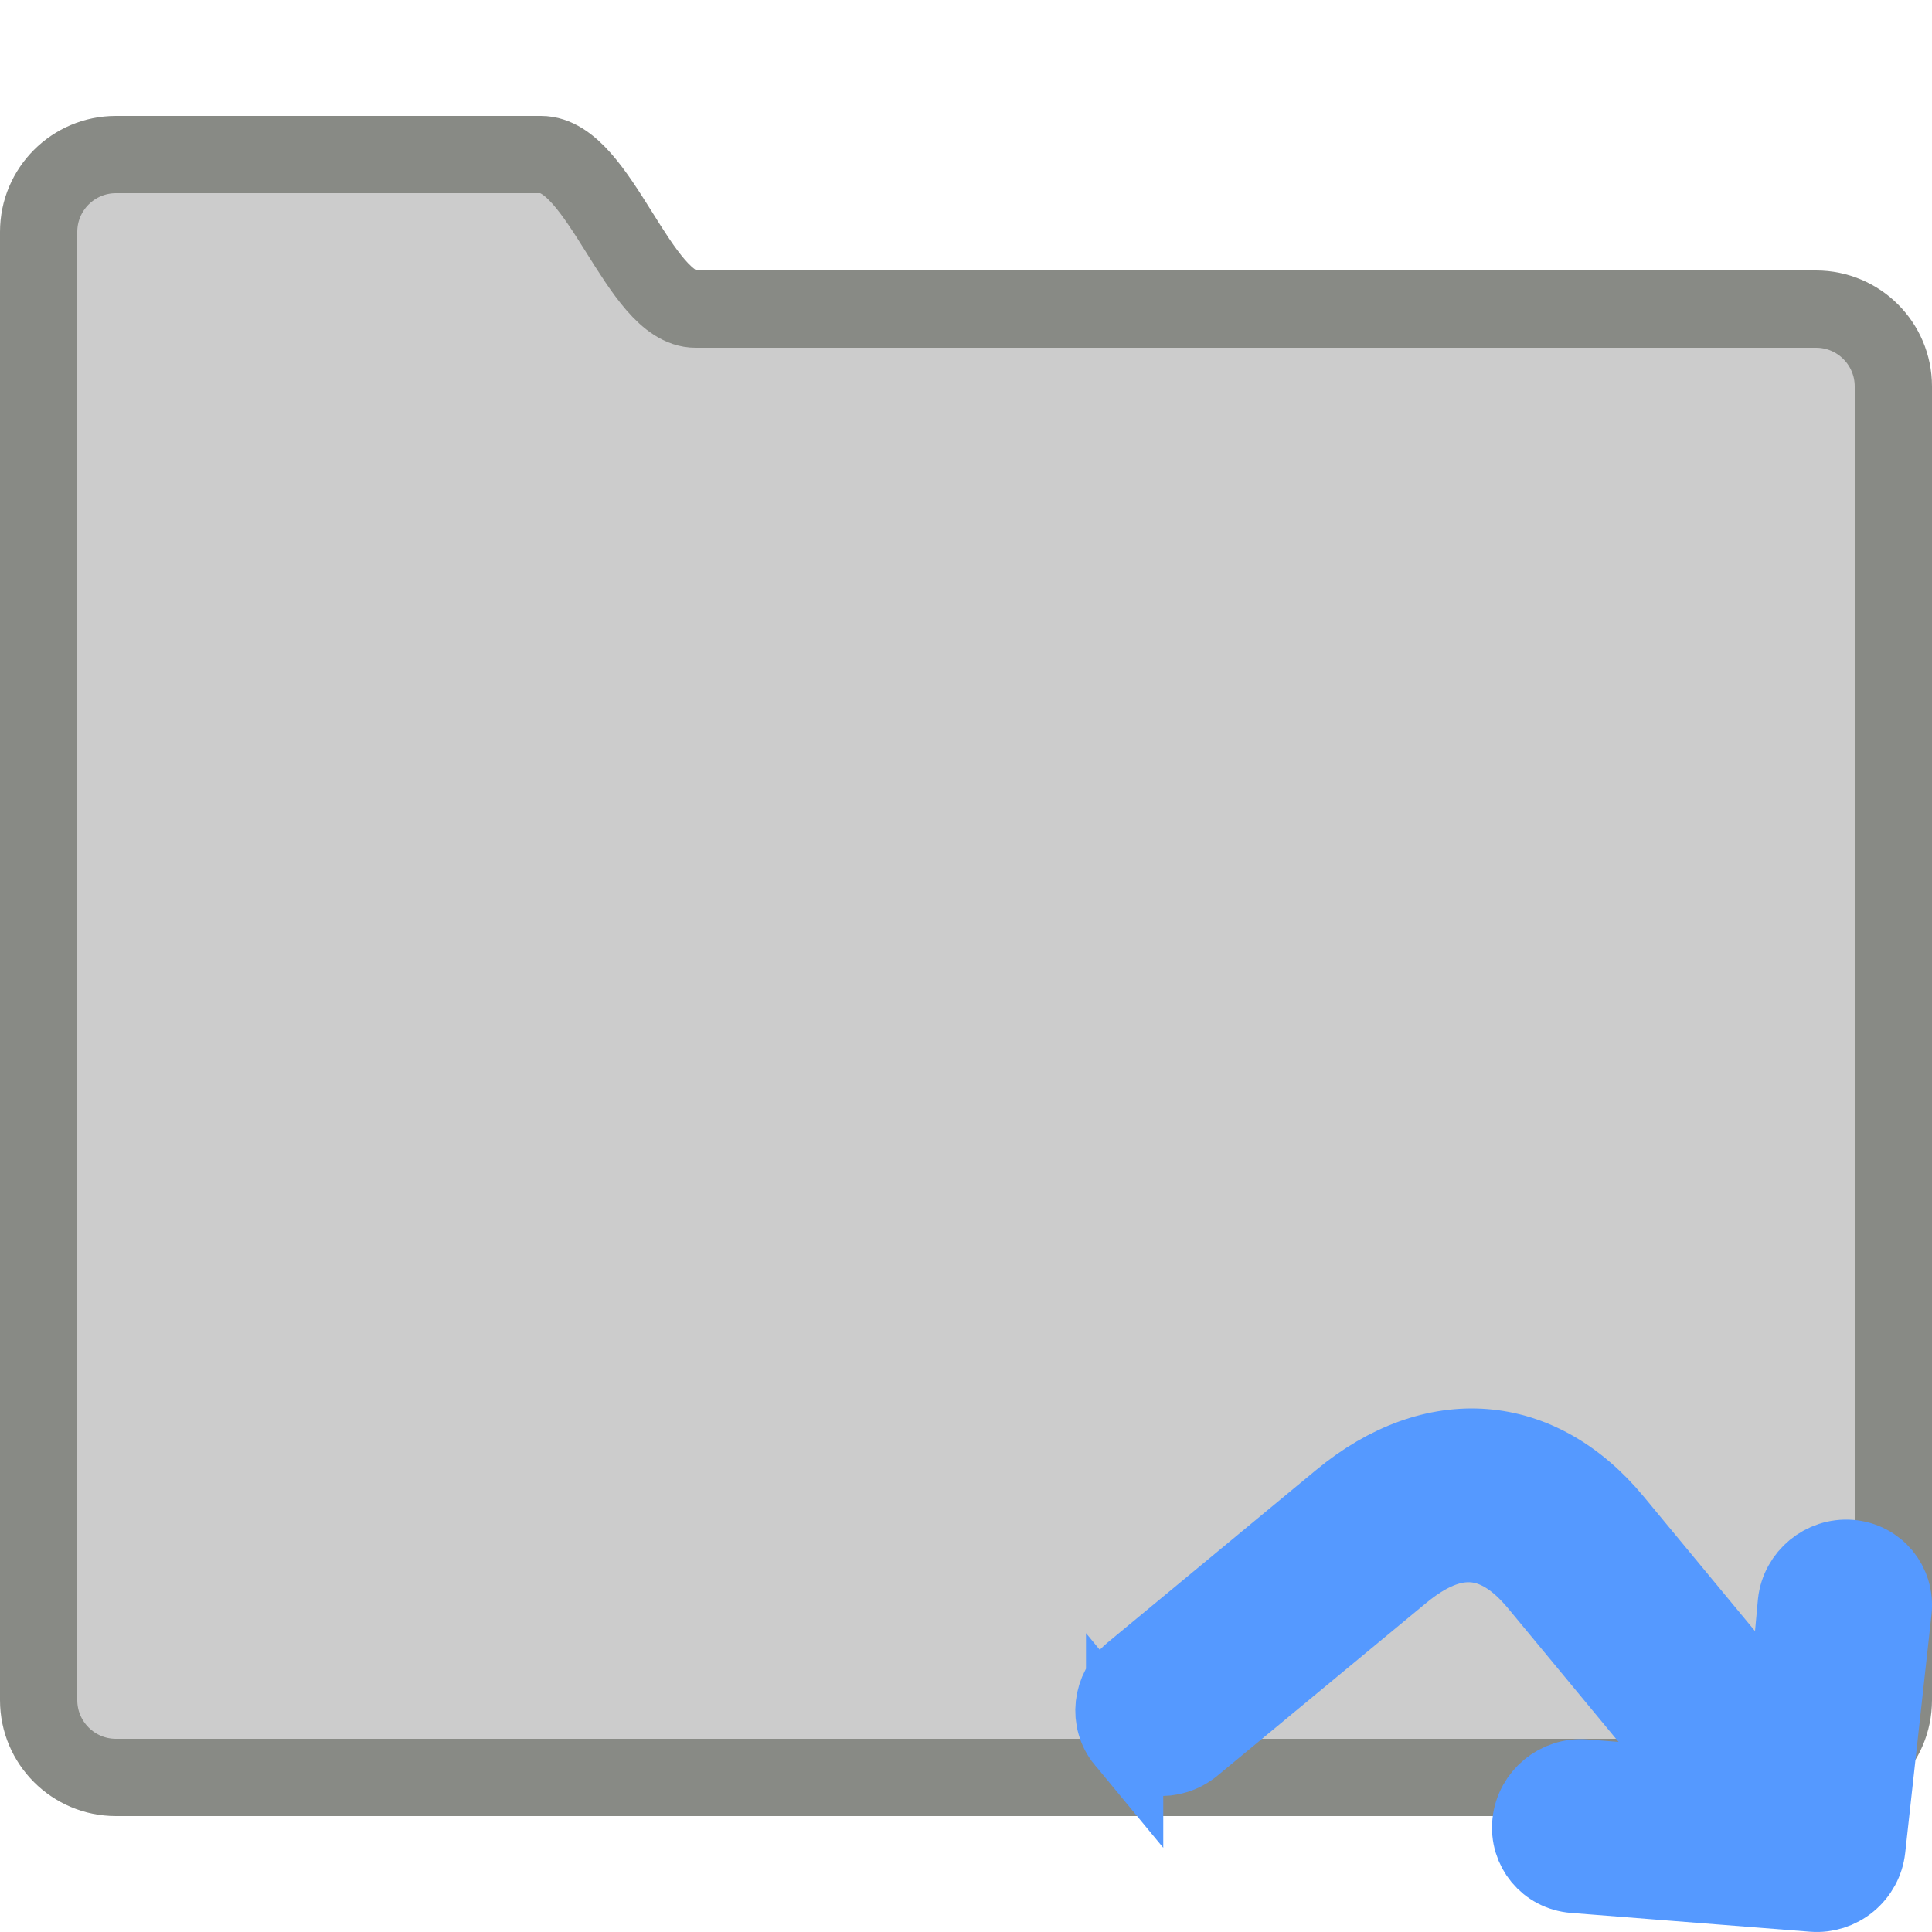
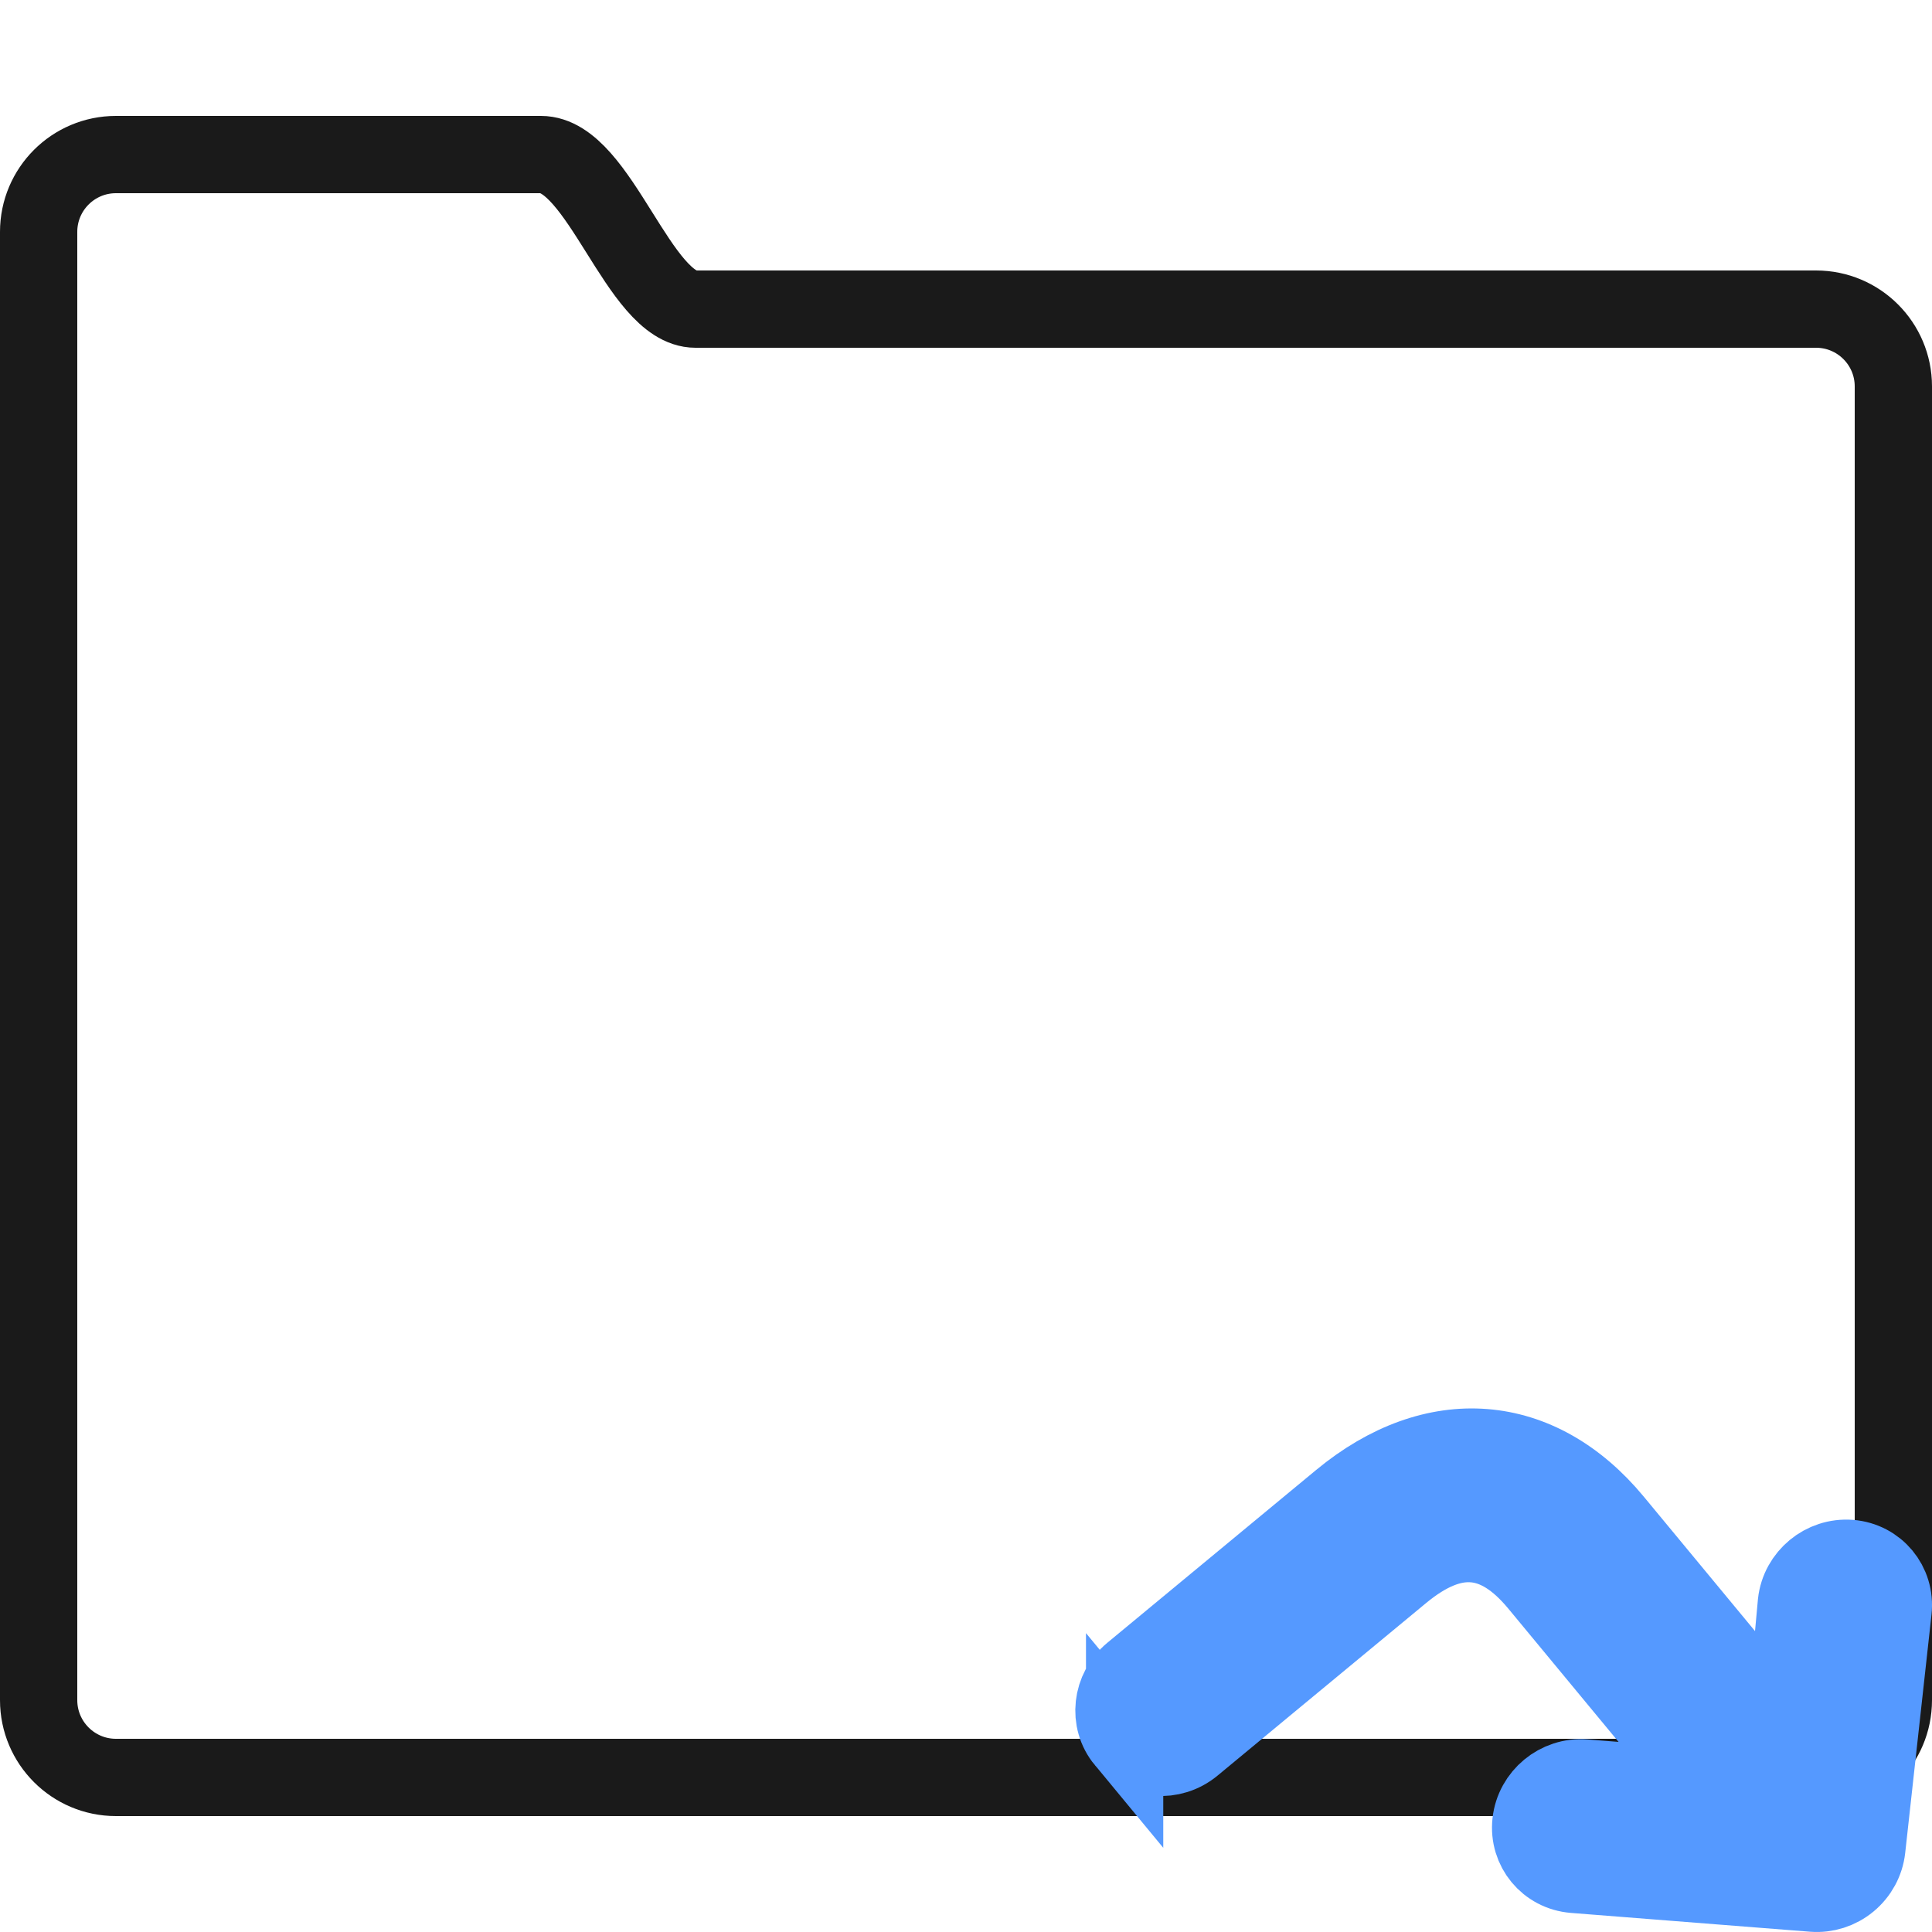
<svg xmlns="http://www.w3.org/2000/svg" enable-background="new 0 0 50 50" height="50px" id="Layer_1" version="1.1" viewBox="0 0 50 50" width="50px" xml:space="preserve">
  <defs id="defs11" />
  <rect fill="none" height="50" width="50" id="rect2" />
-   <path d="M47,8c0,0-27.648,0-29,0  c-1.469,0-2.484-4-4-4H3C1.896,4,1,4.896,1,6v4v30v4c0,1.104,0.896,2,2,2h44c1.104,0,2-0.896,2-2V10C49,8.896,48.104,8,47,8z" stroke-miterlimit="10" id="path4" style="fill:#cccccc;fill-opacity:1;stroke:#888a85;stroke-opacity:1" stroke-linecap="round" stroke-width="2" stroke="#000000" fill="none" />
+   <path d="M47,8c0,0-27.648,0-29,0  c-1.469,0-2.484-4-4-4H3C1.896,4,1,4.896,1,6v4v30v4c0,1.104,0.896,2,2,2h44c1.104,0,2-0.896,2-2V10C49,8.896,48.104,8,47,8z" stroke-miterlimit="10" id="path4" style="fill:none;fill-opacity:1;stroke:#1a1a1a;stroke-opacity:1" stroke-linecap="round" stroke-width="2" stroke="#000000" fill="none" />
  <path class="cls-1" d="m 29.105,45.043 a 1.234,1.274 50.397 0 0 1.768,0.139 l 5.397,-4.466 c 1.34,-1.108 2.462,-1.02 3.536,0.278 l 4.752,5.744 -1.277,-0.545 -2.272,-0.179 a 1.235,1.274 50.397 0 0 -0.275,2.495 l 6.189,0.487 a 1.234,1.274 50.397 0 0 1.389,-1.149 l 0.681,-6.17 a 1.235,1.274 50.397 0 0 -2.502,-0.197 l -0.214,2.339 0.273,1.328 -4.78,-5.777 C 39.83,37.027 37.116,36.813 34.697,38.815 l -5.397,4.466 a 1.234,1.274 50.397 0 0 -0.195,1.763 z" id="path8" style="fill:#5599ff;fill-opacity:1;stroke:#5599ff;stroke-width:2;stroke-miterlimit:4;stroke-dasharray:none;stroke-opacity:1" />
</svg>
